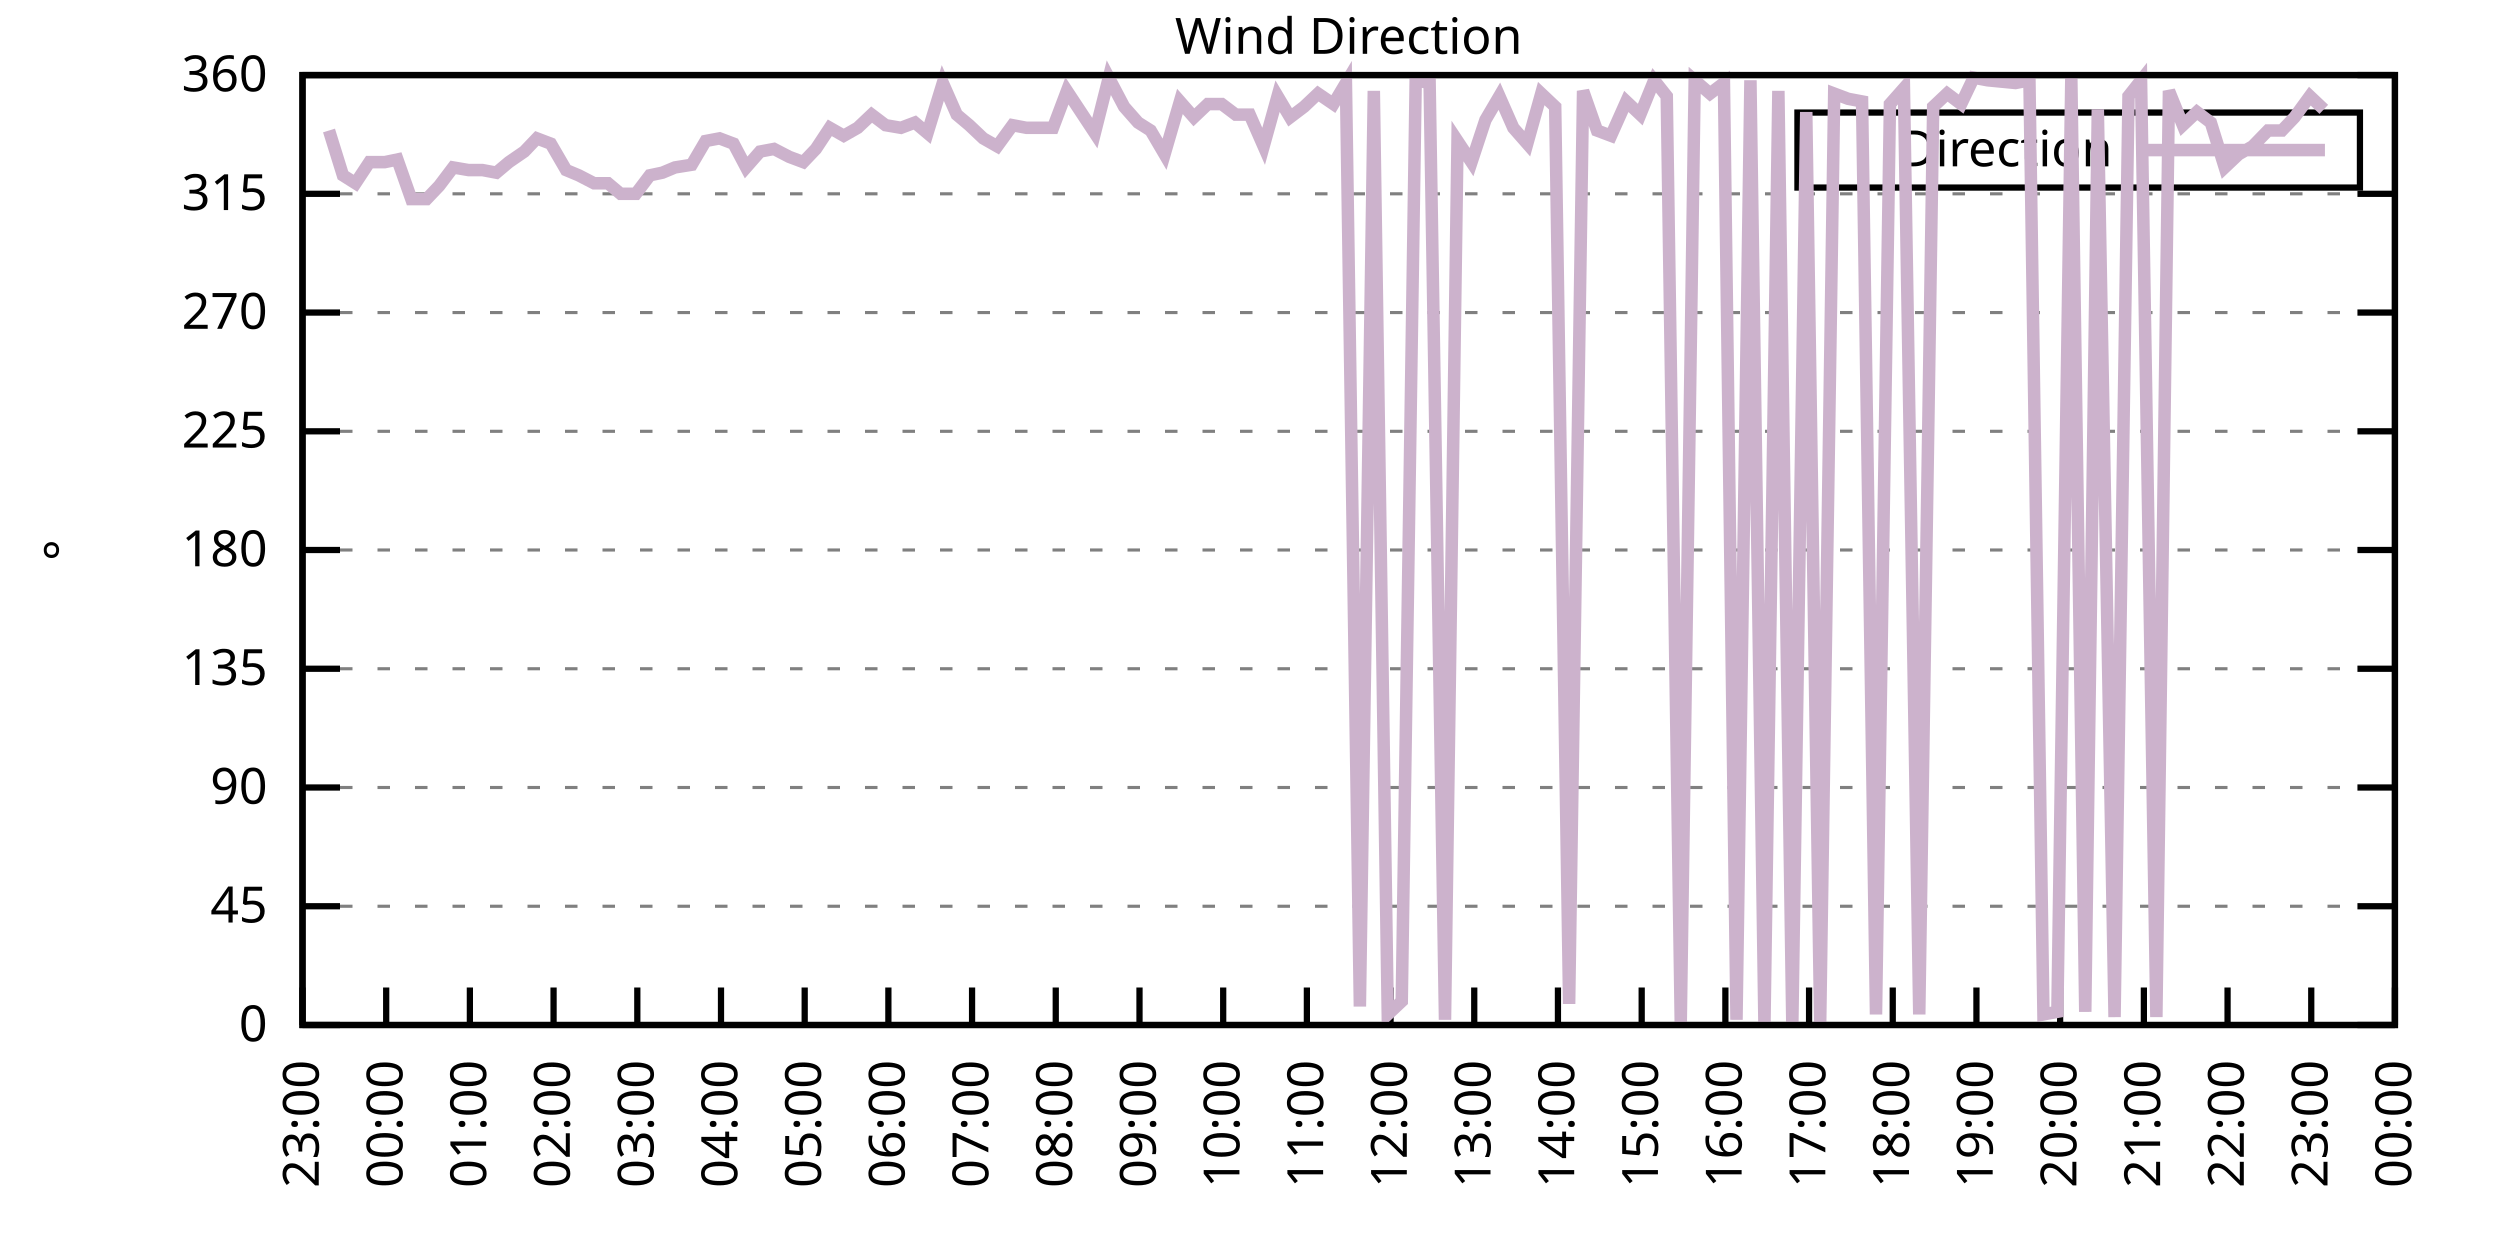
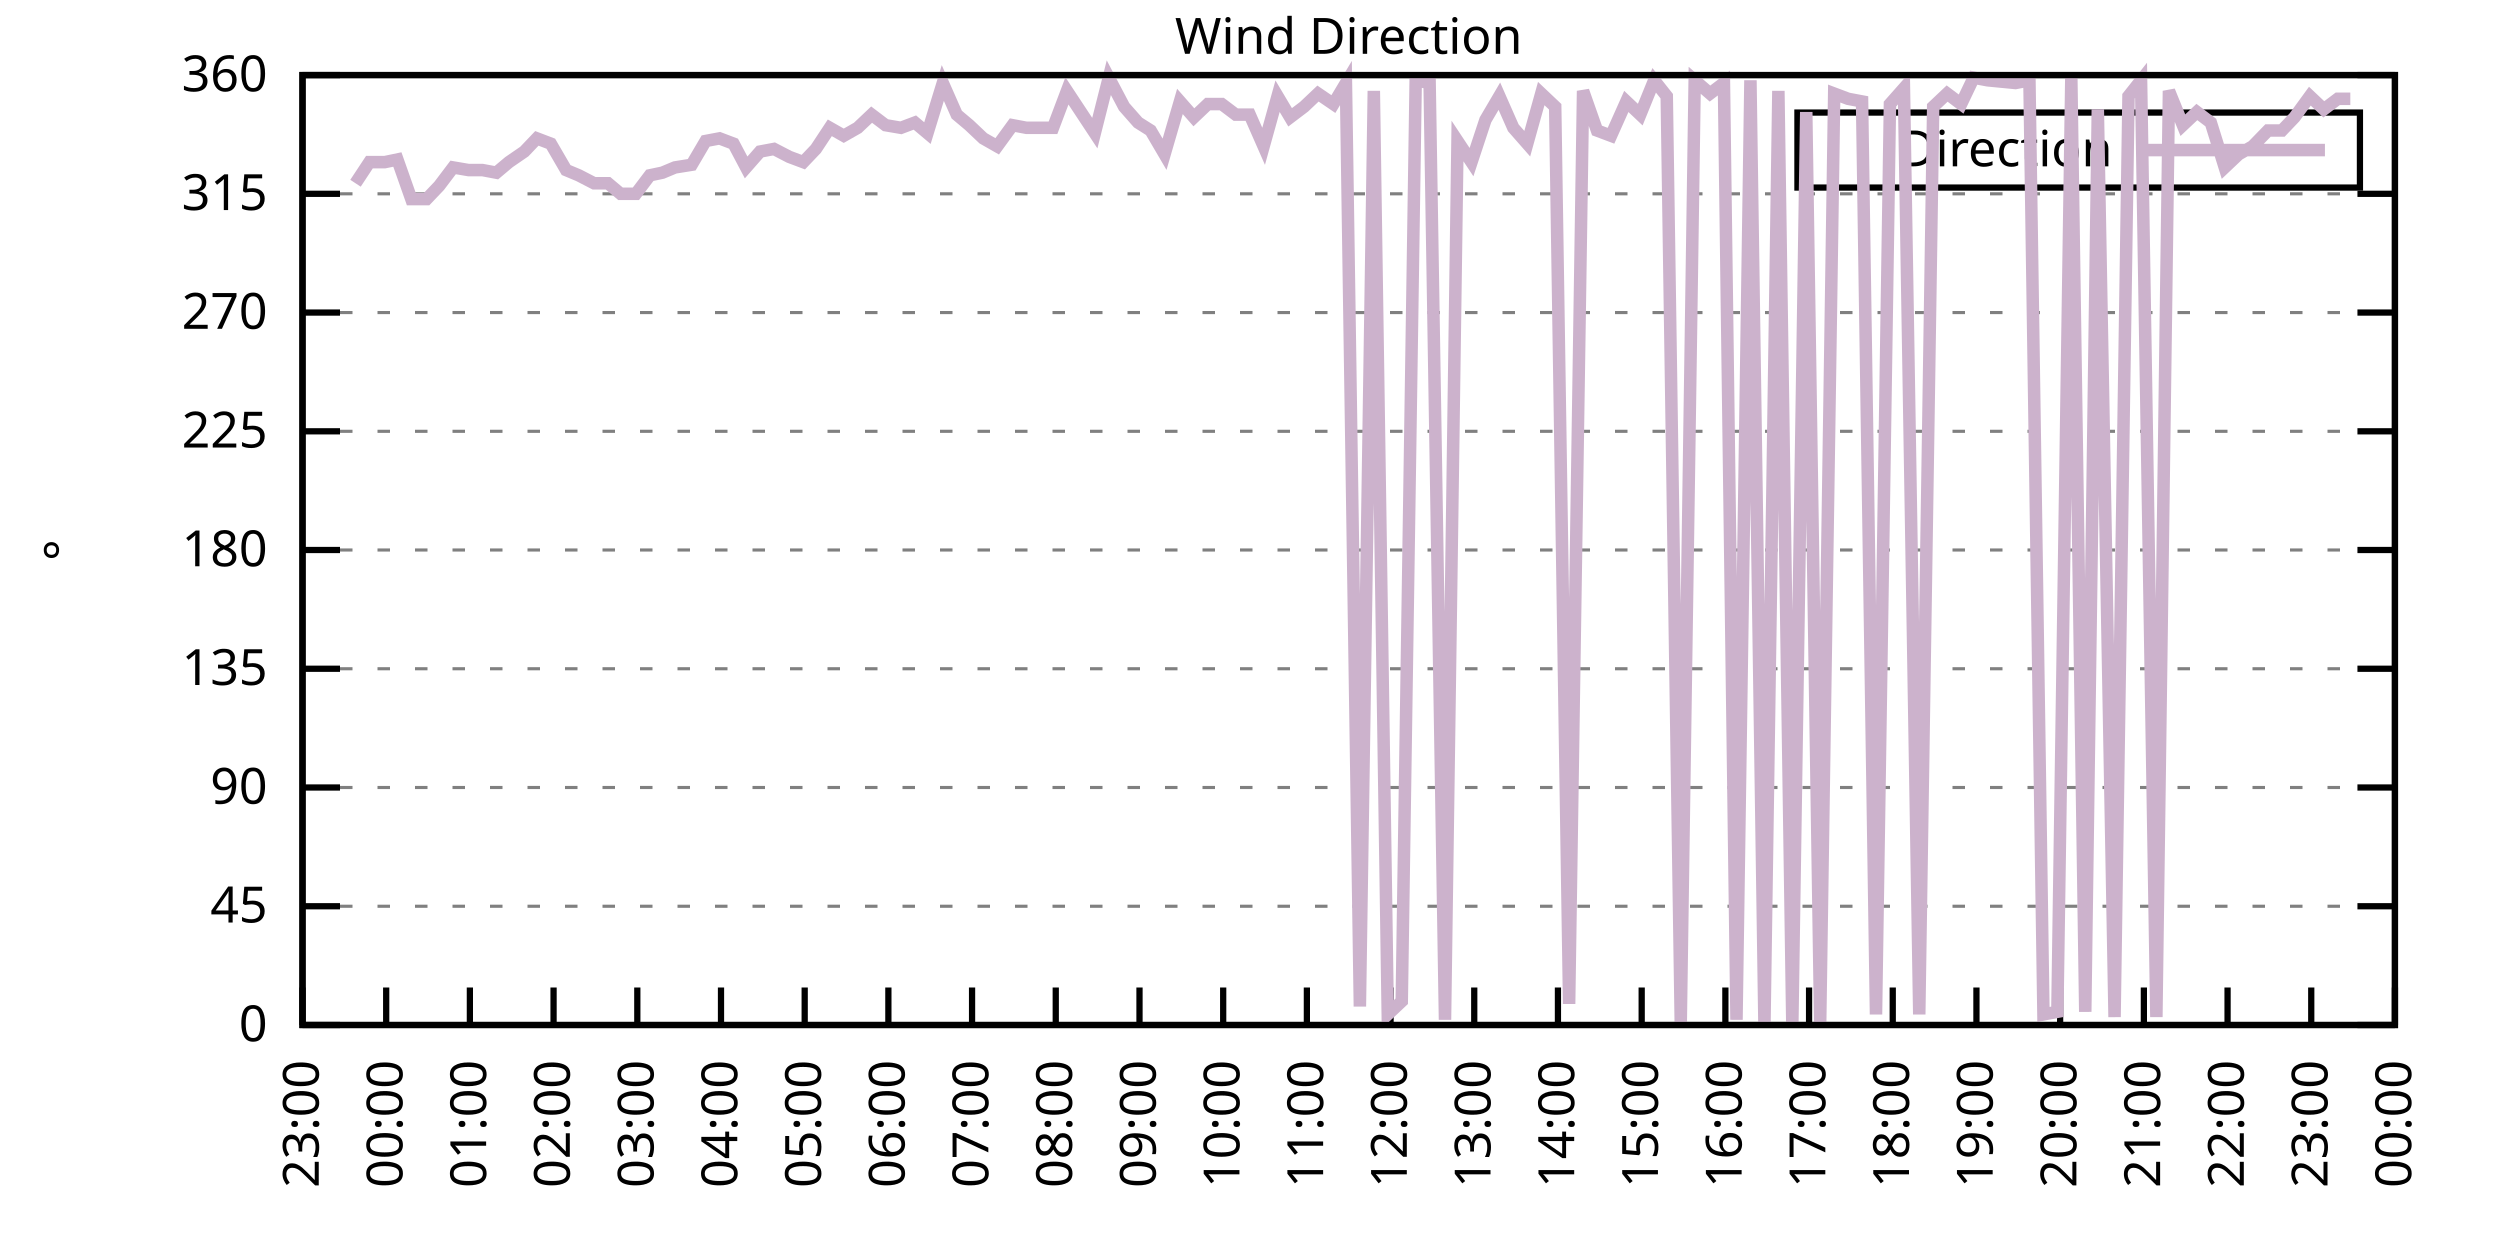
<svg xmlns="http://www.w3.org/2000/svg" xmlns:xlink="http://www.w3.org/1999/xlink" width="400" height="200" viewBox="0 0 400 200">
  <g id="gnuplot_canvas">
    <rect x="0" y="0" width="400" height="200" fill="none" />
    <defs>
      <circle id="gpDot" r="0.5" stroke-width="0.5" stroke="currentColor" />
      <path id="gpPt0" stroke-width="0.333" stroke="currentColor" d="M-1,0 h2 M0,-1 v2" />
      <path id="gpPt1" stroke-width="0.333" stroke="currentColor" d="M-1,-1 L1,1 M1,-1 L-1,1" />
      <path id="gpPt2" stroke-width="0.333" stroke="currentColor" d="M-1,0 L1,0 M0,-1 L0,1 M-1,-1 L1,1 M-1,1 L1,-1" />
      <rect id="gpPt3" stroke-width="0.333" stroke="currentColor" x="-1" y="-1" width="2" height="2" />
      <rect id="gpPt4" stroke-width="0.333" stroke="currentColor" fill="currentColor" x="-1" y="-1" width="2" height="2" />
      <circle id="gpPt5" stroke-width="0.333" stroke="currentColor" cx="0" cy="0" r="1" />
      <use xlink:href="#gpPt5" id="gpPt6" fill="currentColor" stroke="none" />
      <path id="gpPt7" stroke-width="0.333" stroke="currentColor" d="M0,-1.33 L-1.33,0.67 L1.33,0.67 z" />
      <use xlink:href="#gpPt7" id="gpPt8" fill="currentColor" stroke="none" />
      <use xlink:href="#gpPt7" id="gpPt9" stroke="currentColor" transform="rotate(180)" />
      <use xlink:href="#gpPt9" id="gpPt10" fill="currentColor" stroke="none" />
      <use xlink:href="#gpPt3" id="gpPt11" stroke="currentColor" transform="rotate(45)" />
      <use xlink:href="#gpPt11" id="gpPt12" fill="currentColor" stroke="none" />
      <path id="gpPt13" stroke-width="0.333" stroke="currentColor" d="M0,1.330 L1.265,0.411 L0.782,-1.067 L-0.782,-1.076 L-1.265,0.411 z" />
      <use xlink:href="#gpPt13" id="gpPt14" fill="currentColor" stroke="none" />
      <filter id="textbox" filterUnits="objectBoundingBox" x="0" y="0" height="1" width="1">
        <feFlood flood-color="white" flood-opacity="1" result="bgnd" />
        <feComposite in="SourceGraphic" in2="bgnd" operator="atop" />
      </filter>
      <filter id="greybox" filterUnits="objectBoundingBox" x="0" y="0" height="1" width="1">
        <feFlood flood-color="lightgrey" flood-opacity="1" result="grey" />
        <feComposite in="SourceGraphic" in2="grey" operator="atop" />
      </filter>
    </defs>
    <g fill="none" color="white" stroke="currentColor" stroke-width="1.00" stroke-linecap="butt" stroke-linejoin="miter">
</g>
    <g fill="none" color="black" stroke="currentColor" stroke-width="1.00" stroke-linecap="butt" stroke-linejoin="miter">
      <g stroke="none" shape-rendering="crispEdges">
        <polygon fill="rgb(255, 255, 255)" points="48.40,164.00 383.18,164.00 383.18,12.02 48.40,12.02 " />
      </g>
    </g>
    <g fill="none" color="black" stroke="currentColor" stroke-width="1.00" stroke-linecap="butt" stroke-linejoin="miter">
</g>
    <g fill="none" color="black" stroke="black" stroke-width="0.50" stroke-linecap="butt" stroke-linejoin="miter">
</g>
    <g fill="none" color="gray" stroke="currentColor" stroke-width="0.50" stroke-linecap="butt" stroke-linejoin="miter">
      <path stroke="gray" stroke-dasharray="2,4" class="gridline" d="M48.40,164.00 L383.19,164.00  " />
    </g>
    <g fill="none" color="gray" stroke="gray" stroke-width="1.00" stroke-linecap="butt" stroke-linejoin="miter">
</g>
    <g fill="none" color="black" stroke="currentColor" stroke-width="1.00" stroke-linecap="butt" stroke-linejoin="miter">
      <path stroke="black" d="M48.40,164.00 L54.40,164.00 M383.19,164.00 L377.19,164.00  " />
      <g transform="translate(42.80,166.60)" stroke="none" fill="black" font-family="Sans" font-size="8.00" text-anchor="end">
        <text>
          <tspan font-family="Sans"> 0</tspan>
        </text>
      </g>
    </g>
    <g fill="none" color="black" stroke="currentColor" stroke-width="1.00" stroke-linecap="butt" stroke-linejoin="miter">
</g>
    <g fill="none" color="black" stroke="black" stroke-width="0.50" stroke-linecap="butt" stroke-linejoin="miter">
</g>
    <g fill="none" color="gray" stroke="currentColor" stroke-width="0.50" stroke-linecap="butt" stroke-linejoin="miter">
      <path stroke="gray" stroke-dasharray="2,4" class="gridline" d="M48.40,145.00 L383.19,145.00  " />
    </g>
    <g fill="none" color="gray" stroke="gray" stroke-width="1.00" stroke-linecap="butt" stroke-linejoin="miter">
</g>
    <g fill="none" color="black" stroke="currentColor" stroke-width="1.00" stroke-linecap="butt" stroke-linejoin="miter">
      <path stroke="black" d="M48.40,145.00 L54.40,145.00 M383.19,145.00 L377.19,145.00  " />
      <g transform="translate(42.80,147.60)" stroke="none" fill="black" font-family="Sans" font-size="8.00" text-anchor="end">
        <text>
          <tspan font-family="Sans"> 45</tspan>
        </text>
      </g>
    </g>
    <g fill="none" color="black" stroke="currentColor" stroke-width="1.00" stroke-linecap="butt" stroke-linejoin="miter">
</g>
    <g fill="none" color="black" stroke="black" stroke-width="0.50" stroke-linecap="butt" stroke-linejoin="miter">
</g>
    <g fill="none" color="gray" stroke="currentColor" stroke-width="0.50" stroke-linecap="butt" stroke-linejoin="miter">
      <path stroke="gray" stroke-dasharray="2,4" class="gridline" d="M48.40,126.00 L383.19,126.00  " />
    </g>
    <g fill="none" color="gray" stroke="gray" stroke-width="1.00" stroke-linecap="butt" stroke-linejoin="miter">
</g>
    <g fill="none" color="black" stroke="currentColor" stroke-width="1.00" stroke-linecap="butt" stroke-linejoin="miter">
      <path stroke="black" d="M48.40,126.00 L54.40,126.00 M383.19,126.00 L377.19,126.00  " />
      <g transform="translate(42.80,128.60)" stroke="none" fill="black" font-family="Sans" font-size="8.00" text-anchor="end">
        <text>
          <tspan font-family="Sans"> 90</tspan>
        </text>
      </g>
    </g>
    <g fill="none" color="black" stroke="currentColor" stroke-width="1.00" stroke-linecap="butt" stroke-linejoin="miter">
</g>
    <g fill="none" color="black" stroke="black" stroke-width="0.50" stroke-linecap="butt" stroke-linejoin="miter">
</g>
    <g fill="none" color="gray" stroke="currentColor" stroke-width="0.50" stroke-linecap="butt" stroke-linejoin="miter">
      <path stroke="gray" stroke-dasharray="2,4" class="gridline" d="M48.40,107.00 L383.19,107.00  " />
    </g>
    <g fill="none" color="gray" stroke="gray" stroke-width="1.00" stroke-linecap="butt" stroke-linejoin="miter">
</g>
    <g fill="none" color="black" stroke="currentColor" stroke-width="1.00" stroke-linecap="butt" stroke-linejoin="miter">
      <path stroke="black" d="M48.40,107.00 L54.40,107.00 M383.19,107.00 L377.19,107.00  " />
      <g transform="translate(42.80,109.60)" stroke="none" fill="black" font-family="Sans" font-size="8.00" text-anchor="end">
        <text>
          <tspan font-family="Sans"> 135</tspan>
        </text>
      </g>
    </g>
    <g fill="none" color="black" stroke="currentColor" stroke-width="1.00" stroke-linecap="butt" stroke-linejoin="miter">
</g>
    <g fill="none" color="black" stroke="black" stroke-width="0.50" stroke-linecap="butt" stroke-linejoin="miter">
</g>
    <g fill="none" color="gray" stroke="currentColor" stroke-width="0.50" stroke-linecap="butt" stroke-linejoin="miter">
      <path stroke="gray" stroke-dasharray="2,4" class="gridline" d="M48.40,88.00 L383.19,88.00  " />
    </g>
    <g fill="none" color="gray" stroke="gray" stroke-width="1.00" stroke-linecap="butt" stroke-linejoin="miter">
</g>
    <g fill="none" color="black" stroke="currentColor" stroke-width="1.00" stroke-linecap="butt" stroke-linejoin="miter">
      <path stroke="black" d="M48.40,88.00 L54.40,88.00 M383.19,88.00 L377.19,88.00  " />
      <g transform="translate(42.80,90.60)" stroke="none" fill="black" font-family="Sans" font-size="8.00" text-anchor="end">
        <text>
          <tspan font-family="Sans"> 180</tspan>
        </text>
      </g>
    </g>
    <g fill="none" color="black" stroke="currentColor" stroke-width="1.00" stroke-linecap="butt" stroke-linejoin="miter">
</g>
    <g fill="none" color="black" stroke="black" stroke-width="0.50" stroke-linecap="butt" stroke-linejoin="miter">
</g>
    <g fill="none" color="gray" stroke="currentColor" stroke-width="0.50" stroke-linecap="butt" stroke-linejoin="miter">
      <path stroke="gray" stroke-dasharray="2,4" class="gridline" d="M48.40,69.01 L383.19,69.01  " />
    </g>
    <g fill="none" color="gray" stroke="gray" stroke-width="1.00" stroke-linecap="butt" stroke-linejoin="miter">
</g>
    <g fill="none" color="black" stroke="currentColor" stroke-width="1.00" stroke-linecap="butt" stroke-linejoin="miter">
      <path stroke="black" d="M48.40,69.01 L54.40,69.01 M383.19,69.01 L377.19,69.01  " />
      <g transform="translate(42.80,71.61)" stroke="none" fill="black" font-family="Sans" font-size="8.00" text-anchor="end">
        <text>
          <tspan font-family="Sans"> 225</tspan>
        </text>
      </g>
    </g>
    <g fill="none" color="black" stroke="currentColor" stroke-width="1.00" stroke-linecap="butt" stroke-linejoin="miter">
</g>
    <g fill="none" color="black" stroke="black" stroke-width="0.50" stroke-linecap="butt" stroke-linejoin="miter">
</g>
    <g fill="none" color="gray" stroke="currentColor" stroke-width="0.50" stroke-linecap="butt" stroke-linejoin="miter">
      <path stroke="gray" stroke-dasharray="2,4" class="gridline" d="M48.40,50.01 L383.19,50.01  " />
    </g>
    <g fill="none" color="gray" stroke="gray" stroke-width="1.00" stroke-linecap="butt" stroke-linejoin="miter">
</g>
    <g fill="none" color="black" stroke="currentColor" stroke-width="1.00" stroke-linecap="butt" stroke-linejoin="miter">
      <path stroke="black" d="M48.40,50.01 L54.40,50.01 M383.19,50.01 L377.19,50.01  " />
      <g transform="translate(42.80,52.61)" stroke="none" fill="black" font-family="Sans" font-size="8.00" text-anchor="end">
        <text>
          <tspan font-family="Sans"> 270</tspan>
        </text>
      </g>
    </g>
    <g fill="none" color="black" stroke="currentColor" stroke-width="1.00" stroke-linecap="butt" stroke-linejoin="miter">
</g>
    <g fill="none" color="black" stroke="black" stroke-width="0.50" stroke-linecap="butt" stroke-linejoin="miter">
</g>
    <g fill="none" color="gray" stroke="currentColor" stroke-width="0.50" stroke-linecap="butt" stroke-linejoin="miter">
      <path stroke="gray" stroke-dasharray="2,4" class="gridline" d="M48.40,31.01 L383.19,31.01  " />
    </g>
    <g fill="none" color="gray" stroke="gray" stroke-width="1.00" stroke-linecap="butt" stroke-linejoin="miter">
</g>
    <g fill="none" color="black" stroke="currentColor" stroke-width="1.00" stroke-linecap="butt" stroke-linejoin="miter">
      <path stroke="black" d="M48.40,31.01 L54.40,31.01 M383.19,31.01 L377.19,31.01  " />
      <g transform="translate(42.80,33.61)" stroke="none" fill="black" font-family="Sans" font-size="8.00" text-anchor="end">
        <text>
          <tspan font-family="Sans"> 315</tspan>
        </text>
      </g>
    </g>
    <g fill="none" color="black" stroke="currentColor" stroke-width="1.00" stroke-linecap="butt" stroke-linejoin="miter">
</g>
    <g fill="none" color="black" stroke="black" stroke-width="0.50" stroke-linecap="butt" stroke-linejoin="miter">
</g>
    <g fill="none" color="gray" stroke="currentColor" stroke-width="0.50" stroke-linecap="butt" stroke-linejoin="miter">
      <path stroke="gray" stroke-dasharray="2,4" class="gridline" d="M48.40,12.01 L383.19,12.01  " />
    </g>
    <g fill="none" color="gray" stroke="gray" stroke-width="1.00" stroke-linecap="butt" stroke-linejoin="miter">
</g>
    <g fill="none" color="black" stroke="currentColor" stroke-width="1.00" stroke-linecap="butt" stroke-linejoin="miter">
      <path stroke="black" d="M48.40,12.01 L54.40,12.01 M383.19,12.01 L377.19,12.01  " />
      <g transform="translate(42.80,14.61)" stroke="none" fill="black" font-family="Sans" font-size="8.00" text-anchor="end">
        <text>
          <tspan font-family="Sans"> 360</tspan>
        </text>
      </g>
    </g>
    <g fill="none" color="black" stroke="currentColor" stroke-width="1.00" stroke-linecap="butt" stroke-linejoin="miter">
      <path stroke="black" d="M48.40,164.00 L48.40,158.00  " />
      <g transform="translate(51.00,169.60) rotate(270.00)" stroke="none" fill="black" font-family="Sans" font-size="8.00" text-anchor="end">
        <text>
          <tspan font-family="Sans">23:00</tspan>
        </text>
      </g>
    </g>
    <g fill="none" color="black" stroke="currentColor" stroke-width="1.00" stroke-linecap="butt" stroke-linejoin="miter">
      <path stroke="black" d="M61.79,164.00 L61.79,158.00  " />
      <g transform="translate(64.39,169.60) rotate(270.00)" stroke="none" fill="black" font-family="Sans" font-size="8.00" text-anchor="end">
        <text>
          <tspan font-family="Sans">00:00</tspan>
        </text>
      </g>
    </g>
    <g fill="none" color="black" stroke="currentColor" stroke-width="1.00" stroke-linecap="butt" stroke-linejoin="miter">
      <path stroke="black" d="M75.18,164.00 L75.18,158.00  " />
      <g transform="translate(77.78,169.60) rotate(270.00)" stroke="none" fill="black" font-family="Sans" font-size="8.00" text-anchor="end">
        <text>
          <tspan font-family="Sans">01:00</tspan>
        </text>
      </g>
    </g>
    <g fill="none" color="black" stroke="currentColor" stroke-width="1.00" stroke-linecap="butt" stroke-linejoin="miter">
      <path stroke="black" d="M88.57,164.00 L88.57,158.00  " />
      <g transform="translate(91.17,169.60) rotate(270.00)" stroke="none" fill="black" font-family="Sans" font-size="8.00" text-anchor="end">
        <text>
          <tspan font-family="Sans">02:00</tspan>
        </text>
      </g>
    </g>
    <g fill="none" color="black" stroke="currentColor" stroke-width="1.00" stroke-linecap="butt" stroke-linejoin="miter">
      <path stroke="black" d="M101.97,164.00 L101.97,158.00  " />
      <g transform="translate(104.57,169.60) rotate(270.00)" stroke="none" fill="black" font-family="Sans" font-size="8.00" text-anchor="end">
        <text>
          <tspan font-family="Sans">03:00</tspan>
        </text>
      </g>
    </g>
    <g fill="none" color="black" stroke="currentColor" stroke-width="1.00" stroke-linecap="butt" stroke-linejoin="miter">
      <path stroke="black" d="M115.36,164.00 L115.36,158.00  " />
      <g transform="translate(117.96,169.60) rotate(270.00)" stroke="none" fill="black" font-family="Sans" font-size="8.00" text-anchor="end">
        <text>
          <tspan font-family="Sans">04:00</tspan>
        </text>
      </g>
    </g>
    <g fill="none" color="black" stroke="currentColor" stroke-width="1.00" stroke-linecap="butt" stroke-linejoin="miter">
      <path stroke="black" d="M128.75,164.00 L128.75,158.00  " />
      <g transform="translate(131.35,169.60) rotate(270.00)" stroke="none" fill="black" font-family="Sans" font-size="8.00" text-anchor="end">
        <text>
          <tspan font-family="Sans">05:00</tspan>
        </text>
      </g>
    </g>
    <g fill="none" color="black" stroke="currentColor" stroke-width="1.00" stroke-linecap="butt" stroke-linejoin="miter">
      <path stroke="black" d="M142.14,164.00 L142.14,158.00  " />
      <g transform="translate(144.74,169.60) rotate(270.00)" stroke="none" fill="black" font-family="Sans" font-size="8.00" text-anchor="end">
        <text>
          <tspan font-family="Sans">06:00</tspan>
        </text>
      </g>
    </g>
    <g fill="none" color="black" stroke="currentColor" stroke-width="1.00" stroke-linecap="butt" stroke-linejoin="miter">
      <path stroke="black" d="M155.53,164.00 L155.53,158.00  " />
      <g transform="translate(158.13,169.60) rotate(270.00)" stroke="none" fill="black" font-family="Sans" font-size="8.00" text-anchor="end">
        <text>
          <tspan font-family="Sans">07:00</tspan>
        </text>
      </g>
    </g>
    <g fill="none" color="black" stroke="currentColor" stroke-width="1.00" stroke-linecap="butt" stroke-linejoin="miter">
      <path stroke="black" d="M168.92,164.00 L168.92,158.00  " />
      <g transform="translate(171.52,169.60) rotate(270.00)" stroke="none" fill="black" font-family="Sans" font-size="8.00" text-anchor="end">
        <text>
          <tspan font-family="Sans">08:00</tspan>
        </text>
      </g>
    </g>
    <g fill="none" color="black" stroke="currentColor" stroke-width="1.00" stroke-linecap="butt" stroke-linejoin="miter">
      <path stroke="black" d="M182.32,164.00 L182.32,158.00  " />
      <g transform="translate(184.92,169.60) rotate(270.00)" stroke="none" fill="black" font-family="Sans" font-size="8.00" text-anchor="end">
        <text>
          <tspan font-family="Sans">09:00</tspan>
        </text>
      </g>
    </g>
    <g fill="none" color="black" stroke="currentColor" stroke-width="1.00" stroke-linecap="butt" stroke-linejoin="miter">
      <path stroke="black" d="M195.71,164.00 L195.71,158.00  " />
      <g transform="translate(198.31,169.60) rotate(270.00)" stroke="none" fill="black" font-family="Sans" font-size="8.00" text-anchor="end">
        <text>
          <tspan font-family="Sans">10:00</tspan>
        </text>
      </g>
    </g>
    <g fill="none" color="black" stroke="currentColor" stroke-width="1.00" stroke-linecap="butt" stroke-linejoin="miter">
      <path stroke="black" d="M209.10,164.00 L209.10,158.00  " />
      <g transform="translate(211.70,169.60) rotate(270.00)" stroke="none" fill="black" font-family="Sans" font-size="8.00" text-anchor="end">
        <text>
          <tspan font-family="Sans">11:00</tspan>
        </text>
      </g>
    </g>
    <g fill="none" color="black" stroke="currentColor" stroke-width="1.00" stroke-linecap="butt" stroke-linejoin="miter">
      <path stroke="black" d="M222.49,164.00 L222.49,158.00  " />
      <g transform="translate(225.09,169.60) rotate(270.00)" stroke="none" fill="black" font-family="Sans" font-size="8.00" text-anchor="end">
        <text>
          <tspan font-family="Sans">12:00</tspan>
        </text>
      </g>
    </g>
    <g fill="none" color="black" stroke="currentColor" stroke-width="1.00" stroke-linecap="butt" stroke-linejoin="miter">
      <path stroke="black" d="M235.88,164.00 L235.88,158.00  " />
      <g transform="translate(238.48,169.60) rotate(270.00)" stroke="none" fill="black" font-family="Sans" font-size="8.00" text-anchor="end">
        <text>
          <tspan font-family="Sans">13:00</tspan>
        </text>
      </g>
    </g>
    <g fill="none" color="black" stroke="currentColor" stroke-width="1.00" stroke-linecap="butt" stroke-linejoin="miter">
      <path stroke="black" d="M249.27,164.00 L249.27,158.00  " />
      <g transform="translate(251.87,169.60) rotate(270.00)" stroke="none" fill="black" font-family="Sans" font-size="8.00" text-anchor="end">
        <text>
          <tspan font-family="Sans">14:00</tspan>
        </text>
      </g>
    </g>
    <g fill="none" color="black" stroke="currentColor" stroke-width="1.00" stroke-linecap="butt" stroke-linejoin="miter">
      <path stroke="black" d="M262.67,164.00 L262.67,158.00  " />
      <g transform="translate(265.27,169.60) rotate(270.00)" stroke="none" fill="black" font-family="Sans" font-size="8.00" text-anchor="end">
        <text>
          <tspan font-family="Sans">15:00</tspan>
        </text>
      </g>
    </g>
    <g fill="none" color="black" stroke="currentColor" stroke-width="1.00" stroke-linecap="butt" stroke-linejoin="miter">
      <path stroke="black" d="M276.06,164.00 L276.06,158.00  " />
      <g transform="translate(278.66,169.60) rotate(270.00)" stroke="none" fill="black" font-family="Sans" font-size="8.00" text-anchor="end">
        <text>
          <tspan font-family="Sans">16:00</tspan>
        </text>
      </g>
    </g>
    <g fill="none" color="black" stroke="currentColor" stroke-width="1.00" stroke-linecap="butt" stroke-linejoin="miter">
      <path stroke="black" d="M289.45,164.00 L289.45,158.00  " />
      <g transform="translate(292.05,169.60) rotate(270.00)" stroke="none" fill="black" font-family="Sans" font-size="8.00" text-anchor="end">
        <text>
          <tspan font-family="Sans">17:00</tspan>
        </text>
      </g>
    </g>
    <g fill="none" color="black" stroke="currentColor" stroke-width="1.00" stroke-linecap="butt" stroke-linejoin="miter">
      <path stroke="black" d="M302.84,164.00 L302.84,158.00  " />
      <g transform="translate(305.44,169.60) rotate(270.00)" stroke="none" fill="black" font-family="Sans" font-size="8.00" text-anchor="end">
        <text>
          <tspan font-family="Sans">18:00</tspan>
        </text>
      </g>
    </g>
    <g fill="none" color="black" stroke="currentColor" stroke-width="1.00" stroke-linecap="butt" stroke-linejoin="miter">
      <path stroke="black" d="M316.23,164.00 L316.23,158.00  " />
      <g transform="translate(318.83,169.60) rotate(270.00)" stroke="none" fill="black" font-family="Sans" font-size="8.00" text-anchor="end">
        <text>
          <tspan font-family="Sans">19:00</tspan>
        </text>
      </g>
    </g>
    <g fill="none" color="black" stroke="currentColor" stroke-width="1.00" stroke-linecap="butt" stroke-linejoin="miter">
      <path stroke="black" d="M329.62,164.00 L329.62,158.00  " />
      <g transform="translate(332.22,169.60) rotate(270.00)" stroke="none" fill="black" font-family="Sans" font-size="8.00" text-anchor="end">
        <text>
          <tspan font-family="Sans">20:00</tspan>
        </text>
      </g>
    </g>
    <g fill="none" color="black" stroke="currentColor" stroke-width="1.00" stroke-linecap="butt" stroke-linejoin="miter">
      <path stroke="black" d="M343.02,164.00 L343.02,158.00  " />
      <g transform="translate(345.62,169.60) rotate(270.00)" stroke="none" fill="black" font-family="Sans" font-size="8.00" text-anchor="end">
        <text>
          <tspan font-family="Sans">21:00</tspan>
        </text>
      </g>
    </g>
    <g fill="none" color="black" stroke="currentColor" stroke-width="1.00" stroke-linecap="butt" stroke-linejoin="miter">
      <path stroke="black" d="M356.41,164.00 L356.41,158.00  " />
      <g transform="translate(359.01,169.60) rotate(270.00)" stroke="none" fill="black" font-family="Sans" font-size="8.00" text-anchor="end">
        <text>
          <tspan font-family="Sans">22:00</tspan>
        </text>
      </g>
    </g>
    <g fill="none" color="black" stroke="currentColor" stroke-width="1.00" stroke-linecap="butt" stroke-linejoin="miter">
      <path stroke="black" d="M369.80,164.00 L369.80,158.00  " />
      <g transform="translate(372.40,169.60) rotate(270.00)" stroke="none" fill="black" font-family="Sans" font-size="8.00" text-anchor="end">
        <text>
          <tspan font-family="Sans">23:00</tspan>
        </text>
      </g>
    </g>
    <g fill="none" color="black" stroke="currentColor" stroke-width="1.00" stroke-linecap="butt" stroke-linejoin="miter">
      <path stroke="black" d="M383.19,164.00 L383.19,158.00  " />
      <g transform="translate(385.79,169.60) rotate(270.00)" stroke="none" fill="black" font-family="Sans" font-size="8.00" text-anchor="end">
        <text>
          <tspan font-family="Sans">00:00</tspan>
        </text>
      </g>
    </g>
    <g fill="none" color="black" stroke="currentColor" stroke-width="1.00" stroke-linecap="butt" stroke-linejoin="miter">
</g>
    <g fill="none" color="black" stroke="currentColor" stroke-width="1.00" stroke-linecap="butt" stroke-linejoin="miter">
      <path stroke="black" d="M48.40,12.01 L48.40,164.00 L383.19,164.00 L383.19,12.01 L48.40,12.01 Z  " />
    </g>
    <g fill="none" color="black" stroke="currentColor" stroke-width="1.00" stroke-linecap="butt" stroke-linejoin="miter">
</g>
    <g fill="none" color="black" stroke="currentColor" stroke-width="1.00" stroke-linecap="butt" stroke-linejoin="miter">
      <path stroke="black" d="M287.59,30.01 L287.59,18.01 L377.59,18.01 L377.59,30.01 L287.59,30.01 Z  " />
    </g>
    <g id="Wind_direction_plot_1">
      <g fill="none" color="white" stroke="black" stroke-width="2.00" stroke-linecap="butt" stroke-linejoin="miter">
</g>
      <g fill="none" color="black" stroke="currentColor" stroke-width="2.00" stroke-linecap="butt" stroke-linejoin="miter">
        <g transform="translate(337.99,26.61)" stroke="none" fill="black" font-family="Sans" font-size="8.00" text-anchor="end">
          <text>
            <tspan font-family="Sans">Direction</tspan>
          </text>
        </g>
      </g>
      <g fill="none" color="black" stroke="currentColor" stroke-width="2.00" stroke-linecap="butt" stroke-linejoin="miter">
-         <path stroke="rgb(204, 178, 204)" d="M343.59,24.01 L371.99,24.01 M52.64,20.88 L54.87,28.05 L56.88,29.32 L59.11,25.94 L61.57,25.94 L63.58,25.52   L65.81,31.85 L68.26,31.85 L70.27,29.74 L72.50,26.79 L74.96,27.21 L77.19,27.21 L79.42,27.63 L81.43,25.94   L83.89,24.25 L85.90,22.14 L88.13,22.99 L90.58,27.21 L92.59,28.05 L95.05,29.32 L97.28,29.32 L99.29,31.01   L101.74,31.01 L103.98,28.05 L105.98,27.63 L107.99,26.79 L110.67,26.36 L112.90,22.56 L115.13,22.14 L117.37,22.99   L119.38,26.79 L121.61,24.25 L123.84,23.83 L126.29,25.10 L128.53,25.94 L130.54,23.83 L132.77,20.45 L135.00,21.72   L137.23,20.45 L139.46,18.34 L141.69,20.03 L144.15,20.45 L146.38,19.61 L148.39,21.30 L150.85,13.28 L153.08,18.34   L155.09,20.03 L157.32,22.14 L159.55,23.41 L162.01,20.03 L164.24,20.45 L166.25,20.45 L168.48,20.45 L170.71,14.54   L172.94,17.92 L175.17,21.30 L177.41,12.43 L179.86,17.08 L182.09,19.61 L184.10,20.88 L186.33,24.68 L188.79,16.23   L191.02,18.77 L193.25,16.65 L195.48,16.65 L197.72,18.34 L199.95,18.34 L202.18,23.41 L204.41,15.39 L206.42,18.77   L208.65,17.08 L210.88,14.97 L213.34,16.65 L215.35,13.28 L217.58,161.04 L219.81,14.54 L222.04,162.31 L224.28,160.20   L226.51,12.85 L228.74,13.28 L231.20,163.16 L233.20,22.56 L235.44,25.94 L237.67,19.19 L239.90,15.39 L242.13,20.45   L244.36,22.99 L246.60,14.97 L248.83,17.08 L251.06,160.62 L253.29,14.54 L255.52,20.88 L257.76,21.72 L260.21,16.23   L262.44,18.34 L264.67,12.85 L266.68,15.39 L268.92,163.58 L271.15,12.85 L273.60,14.97 L275.83,13.28 L277.84,163.16   L280.07,12.85 L282.31,164.00 L284.54,14.54 L286.77,164.00 L289.00,17.92 L291.23,163.58 L293.47,14.97 L295.70,15.81   L297.93,16.23 L300.16,162.31 L302.39,16.65 L304.63,14.12 L307.08,162.31 L309.31,17.08 L311.54,14.97 L313.78,16.65   L315.79,12.43 L318.02,12.85 L322.48,13.28 L324.71,12.85 L326.95,162.31 L329.18,161.89 L331.41,12.43 L333.64,161.89   L335.65,17.50 L338.33,162.73 L340.56,15.39 L342.57,12.85 L345.02,162.73 L347.03,14.54 L349.26,20.03 L351.50,17.92   L353.73,19.61 L355.96,26.79 L358.19,24.68 L360.42,23.41 L362.88,20.88 L365.11,20.88 L367.12,18.77 L369.58,15.39   L371.81,17.50  " />
+         <path stroke="rgb(204, 178, 204)" d="M343.59,24.01 L371.99,24.01 M56.88,29.32 L59.11,25.94 L61.57,25.94 L63.58,25.52 L65.81,31.85 L68.26,31.85   L70.27,29.74 L72.50,26.79 L74.96,27.21 L77.19,27.21 L79.42,27.63 L81.43,25.94 L83.89,24.25 L85.90,22.14   L88.13,22.99 L90.58,27.21 L92.59,28.05 L95.05,29.32 L97.28,29.32 L99.29,31.01 L101.74,31.01 L103.98,28.05   L105.98,27.63 L107.99,26.79 L110.67,26.36 L112.90,22.56 L115.13,22.14 L117.37,22.99 L119.38,26.79 L121.61,24.25   L123.84,23.83 L126.29,25.10 L128.53,25.94 L130.54,23.83 L132.77,20.45 L135.00,21.72 L137.23,20.45 L139.46,18.34   L141.69,20.03 L144.15,20.45 L146.38,19.61 L148.39,21.30 L150.85,13.28 L153.08,18.34 L155.09,20.03 L157.32,22.14   L159.55,23.41 L162.01,20.03 L164.24,20.45 L166.25,20.45 L168.48,20.45 L170.71,14.54 L172.94,17.92 L175.17,21.30   L177.41,12.43 L179.86,17.08 L182.09,19.61 L184.10,20.88 L186.33,24.68 L188.79,16.23 L191.02,18.77 L193.25,16.65   L195.48,16.65 L197.72,18.34 L199.95,18.34 L202.18,23.41 L204.41,15.39 L206.42,18.77 L208.65,17.08 L210.88,14.97   L213.34,16.65 L215.35,13.28 L217.58,161.04 L219.81,14.54 L222.04,162.31 L224.28,160.20 L226.51,12.85 L228.74,13.28   L231.20,163.16 L233.20,22.56 L235.44,25.94 L237.67,19.19 L239.90,15.39 L242.13,20.45 L244.36,22.99 L246.60,14.97   L248.83,17.08 L251.06,160.62 L253.29,14.54 L255.52,20.88 L257.76,21.72 L260.21,16.23 L262.44,18.34 L264.67,12.85   L266.68,15.39 L268.92,163.58 L271.15,12.85 L273.60,14.97 L275.83,13.28 L277.84,163.16 L280.07,12.85 L282.31,164.00   L284.54,14.54 L286.77,164.00 L289.00,17.92 L291.23,163.58 L293.47,14.97 L295.70,15.81 L297.93,16.23 L300.16,162.31   L302.39,16.65 L304.63,14.12 L307.08,162.31 L309.31,17.08 L311.54,14.97 L313.78,16.65 L315.79,12.43 L318.02,12.85   L322.48,13.28 L324.71,12.85 L326.95,162.31 L329.18,161.89 L331.41,12.43 L333.64,161.89 L335.65,17.50 L338.33,162.73   L340.56,15.39 L342.57,12.85 L345.02,162.73 L347.03,14.54 L349.26,20.03 L351.50,17.92 L353.73,19.61 L355.96,26.79   L358.19,24.68 L360.42,23.41 L362.88,20.88 L365.11,20.88 L367.12,18.77 L369.58,15.39 L371.81,17.50 L374.04,15.81   L376.05,15.81  " />
      </g>
    </g>
    <g fill="none" color="black" stroke="currentColor" stroke-width="2.00" stroke-linecap="butt" stroke-linejoin="miter">
</g>
    <g fill="none" color="black" stroke="black" stroke-width="1.00" stroke-linecap="butt" stroke-linejoin="miter">
</g>
    <g fill="none" color="black" stroke="currentColor" stroke-width="1.00" stroke-linecap="butt" stroke-linejoin="miter">
      <path stroke="black" d="M48.40,12.01 L48.40,164.00 L383.19,164.00 L383.19,12.01 L48.40,12.01 Z  " />
      <g transform="translate(12.80,88.01) rotate(270.00)" stroke="none" fill="black" font-family="Sans" font-size="8.00" text-anchor="middle">
        <text>
          <tspan font-family="Sans">°</tspan>
        </text>
      </g>
    </g>
    <g fill="none" color="black" stroke="currentColor" stroke-width="1.00" stroke-linecap="butt" stroke-linejoin="miter">
</g>
    <g fill="none" color="black" stroke="currentColor" stroke-width="1.00" stroke-linecap="butt" stroke-linejoin="miter">
      <g transform="translate(215.79,8.61)" stroke="none" fill="black" font-family="Sans" font-size="8.00" text-anchor="middle">
        <text>
          <tspan font-family="Sans">Wind Direction</tspan>
        </text>
      </g>
    </g>
    <g fill="none" color="black" stroke="currentColor" stroke-width="1.00" stroke-linecap="butt" stroke-linejoin="miter">
</g>
  </g>
</svg>
